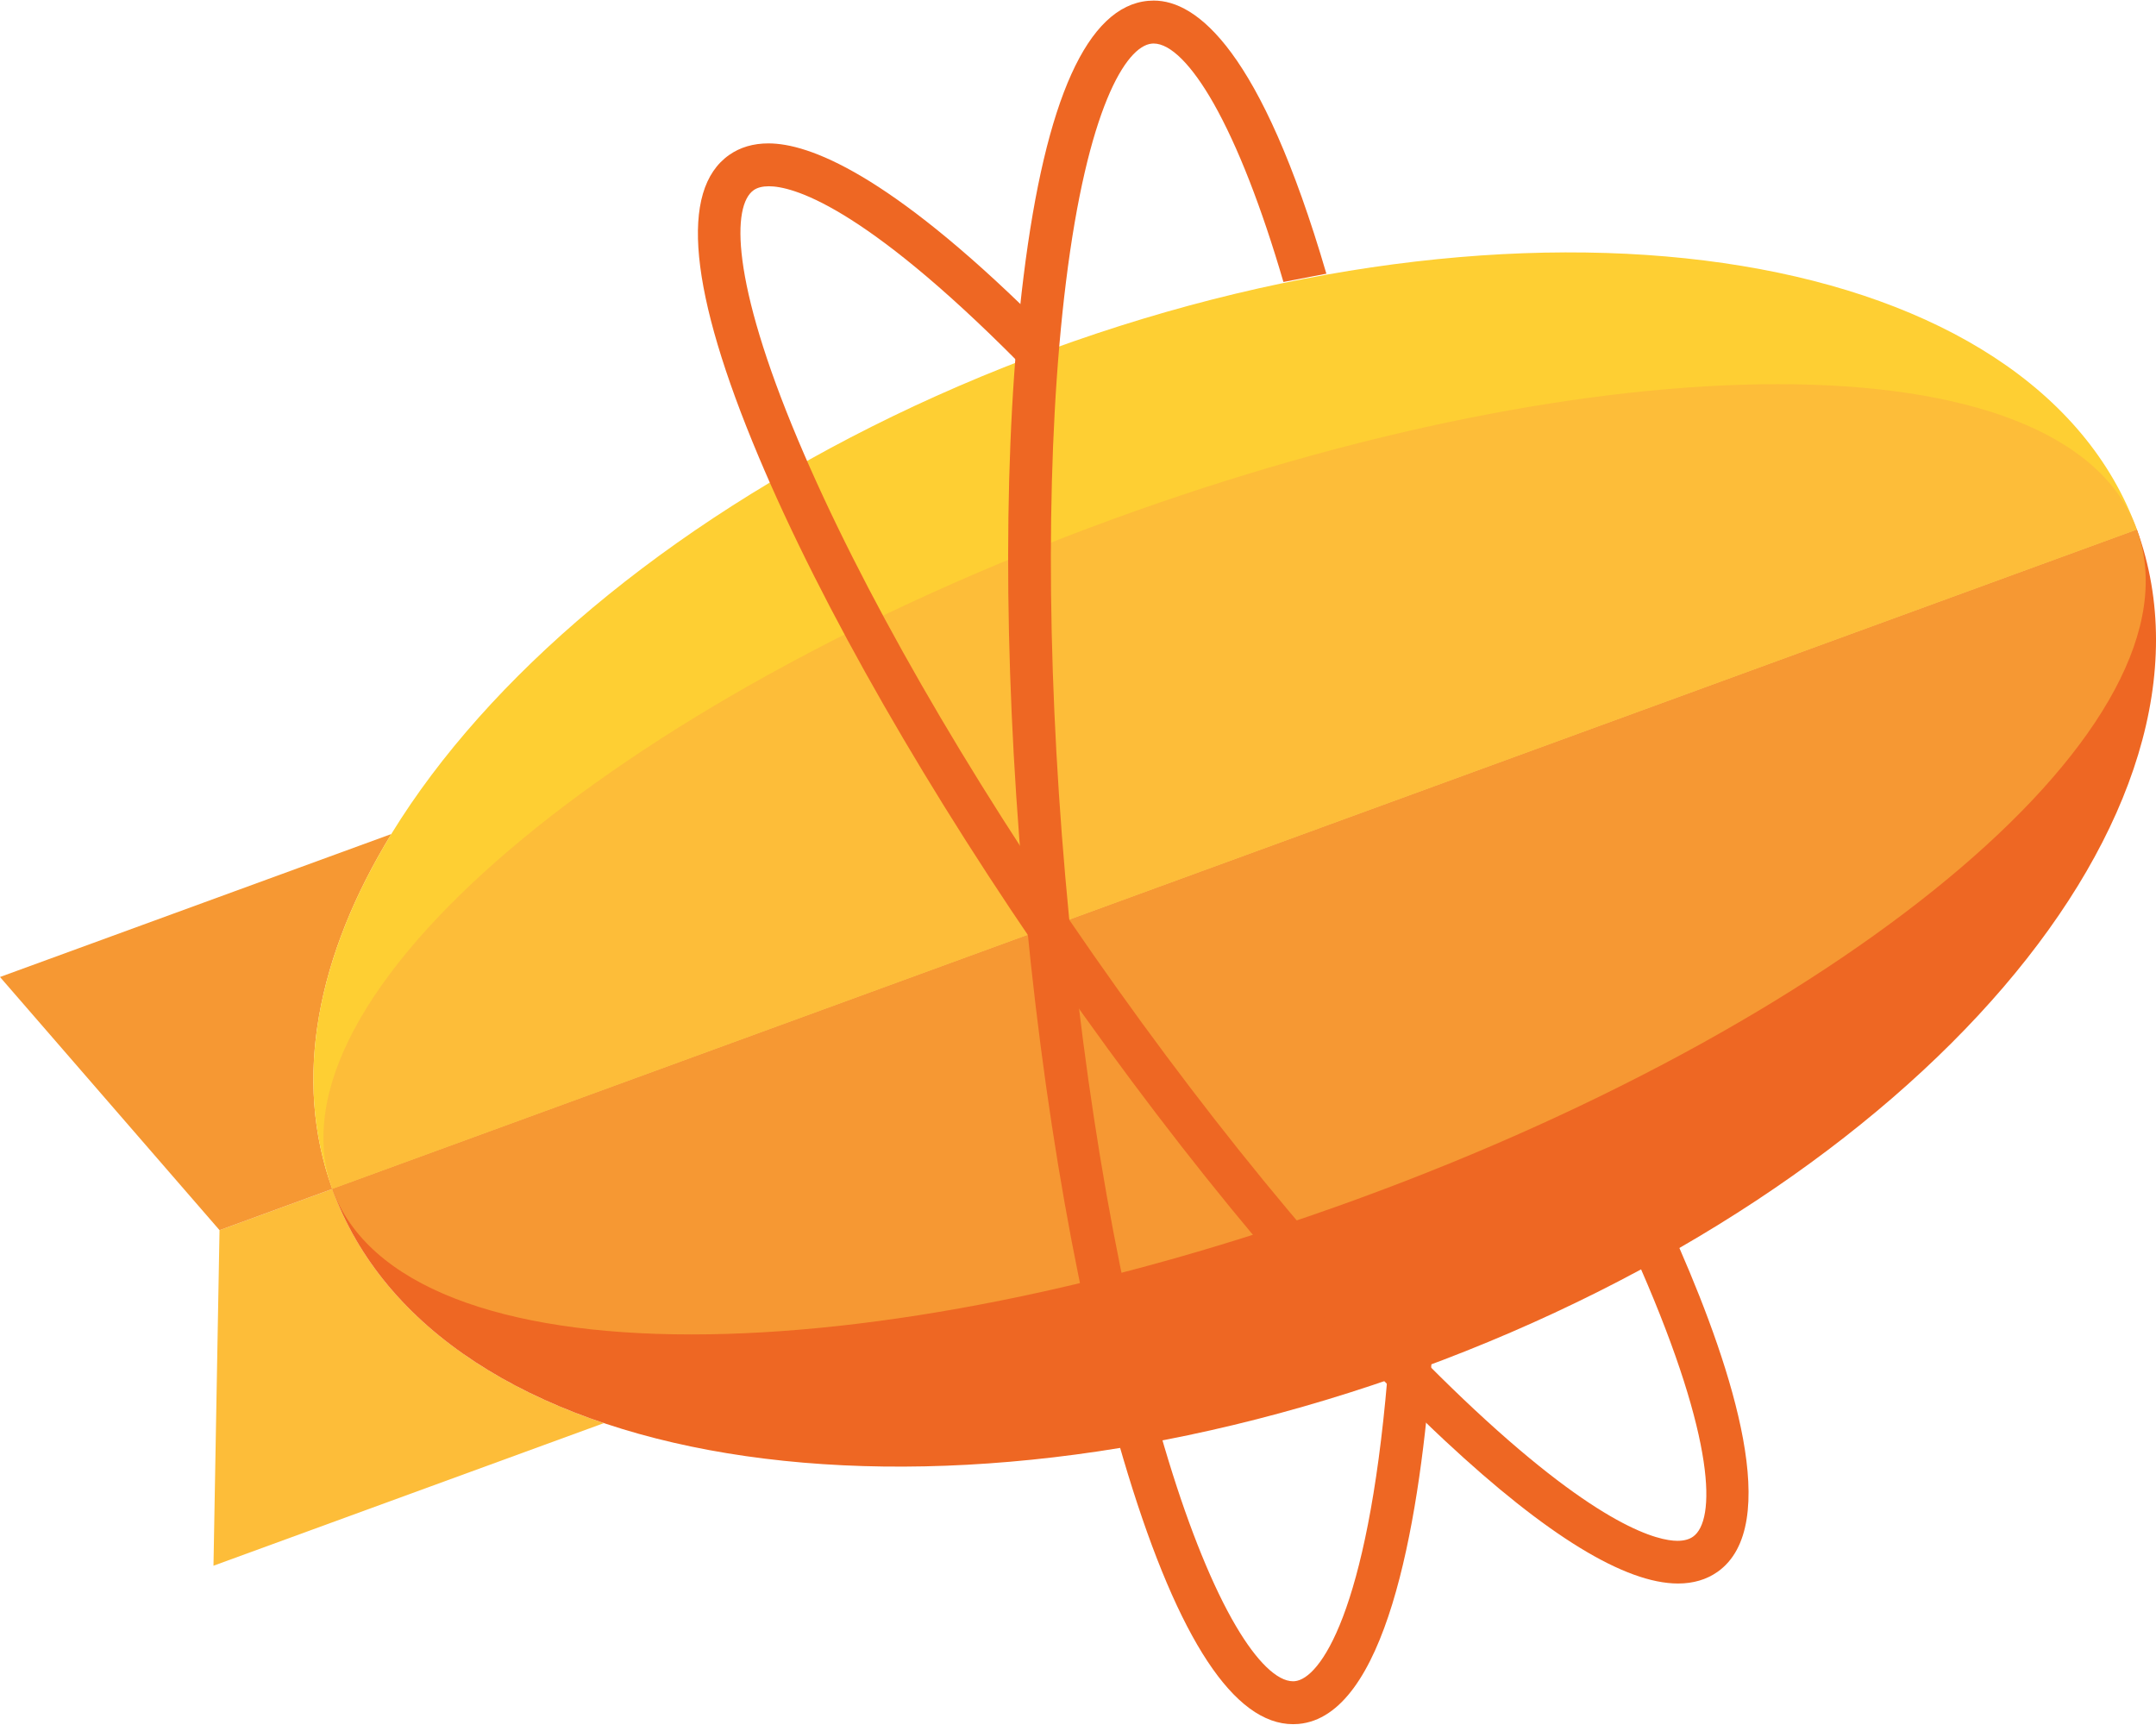
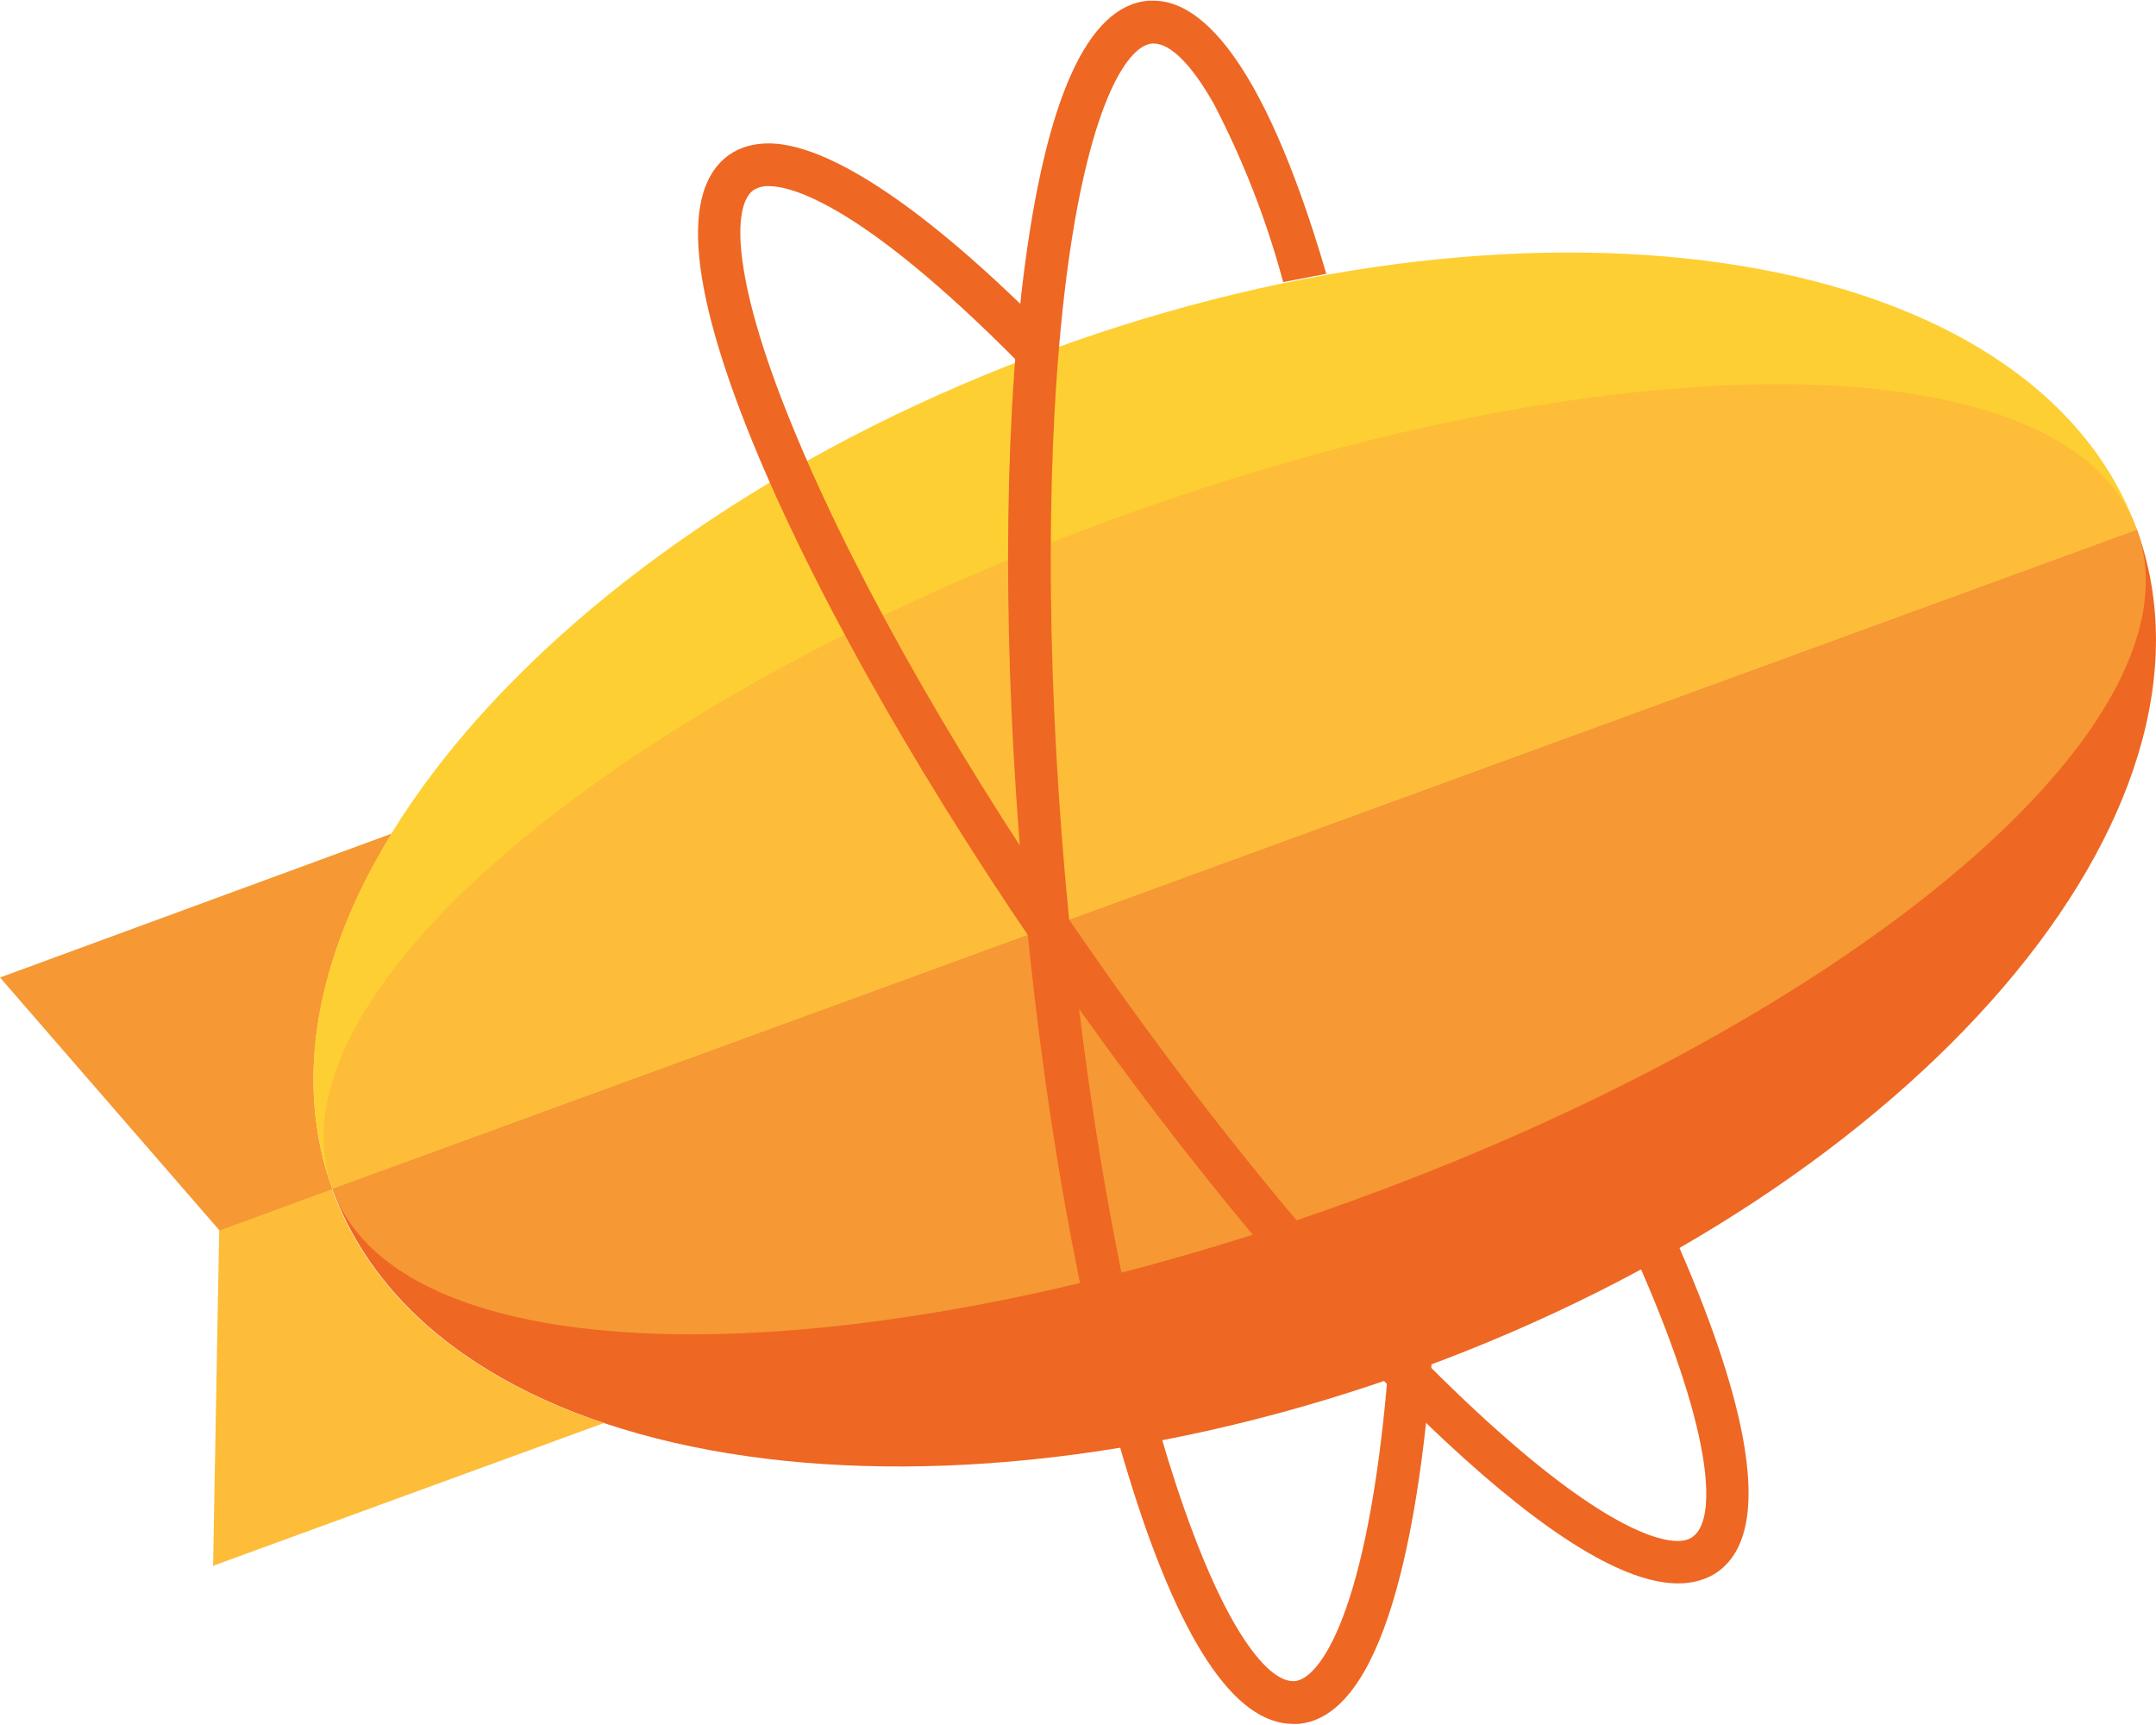
<svg xmlns="http://www.w3.org/2000/svg" viewBox="0 0 60 48">
-   <g fill="none" fill-rule="evenodd">
-     <path fill="#fdbd39" d="m9.248 33.084-3.139 1.147-.168 9.337L16.806 39.6c-3.727-1.252-6.448-3.454-7.558-6.515" />
-     <path fill="#f69833" d="M10.89 23.208 0 27.186l6.11 7.045 3.138-1.147c-1.107-3.052-.424-6.501 1.643-9.876" />
-     <path fill="#fecf33" d="M29.218 9.734c-13.869 5.066-22.81 15.52-19.97 23.35l50.221-18.346c-2.84-7.83-16.383-10.07-30.251-5.004" />
-     <path fill="#ee6723" d="M39.5 38.088c13.868-5.067 22.825-15.474 19.97-23.35L9.247 33.084c2.856 7.876 16.383 10.07 30.252 5.004" />
-     <path fill="#f69833" d="M59.47 14.738 9.247 33.084c.983 2.712 4.734 4.048 9.995 4.048 5.13 0 11.697-1.269 18.543-3.77 13.868-5.066 23.625-13.269 21.683-18.624" />
-     <path fill="#fdbd39" d="M49.474 10.69c-5.13 0-11.697 1.269-18.543 3.77C17.063 19.526 7.306 27.728 9.248 33.084l50.221-18.346c-.983-2.712-4.733-4.048-9.995-4.048" />
-     <g fill="#ee6723">
-       <path d="M46.7 44.063c-1.478 0-3.657-1.335-6.48-3.967-3.337-3.114-7.161-7.675-10.767-12.844-3.605-5.167-6.568-10.334-8.342-14.548-1.932-4.592-2.208-7.415-.819-8.392.305-.214.672-.322 1.092-.322 1.13 0 3.332.841 7.403 4.85l.09.087-.013.125a53.15 53.15 0 0 0-.076.864l-.045.566-.4-.402c-4.387-4.42-6.318-4.897-6.945-4.897-.179 0-.321.036-.423.108-.603.423-.642 2.497 1.232 6.948 1.743 4.139 4.662 9.227 8.22 14.328 3.56 5.102 7.325 9.596 10.604 12.654 3.535 3.298 5.128 3.654 5.65 3.654.18 0 .325-.038.434-.115.635-.446.636-2.668-1.454-7.46l-.096-.219.21-.115c.21-.115.414-.228.604-.336l.252-.143.116.265c1.481 3.395 2.866 7.71 1.05 8.987-.306.215-.675.324-1.097.324z" />
-       <path d="m39.836 37.945-.02.26c-.351 4.339-1.275 9.554-3.682 9.766a1.794 1.794 0 0 1-.148.006c-1.636 0-3.183-2.343-4.598-6.963-1.34-4.372-2.38-10.24-2.927-16.527-.548-6.284-.54-12.246.023-16.785.613-4.947 1.781-7.53 3.471-7.679.05-.004.102-.007.153-.007 1.186 0 2.974 1.344 4.804 7.6l-1.195.23c-.611-2.09-1.277-3.79-1.938-4.96-.612-1.08-1.206-1.675-1.674-1.675-.016 0-.031 0-.047.002-.732.064-1.799 1.841-2.393 6.636-.553 4.458-.56 10.33-.02 16.534.542 6.205 1.564 11.987 2.88 16.28.589 1.922 1.235 3.507 1.869 4.582.584.992 1.149 1.538 1.591 1.538.015 0 .03 0 .046-.002.7-.061 2.021-1.91 2.577-8.415z" />
-     </g>
-   </g>
+   <path fill="#fdbd39" d="M9.25 33.08 6.1 34.23l-.17 9.34 10.87-3.97c-3.73-1.25-6.45-3.45-7.56-6.51" />
+   <path fill="#f69833" d="M10.89 23.2 0 27.2l6.11 7.04 3.14-1.15c-1.1-3.05-.43-6.5 1.64-9.87" />
+   <path fill="#fecf33" d="M29.22 9.73C15.35 14.8 6.4 25.25 9.25 33.08l50.22-18.34c-2.84-7.83-16.38-10.07-30.25-5" />
+   <path fill="#ee6723" d="M39.5 38.09c13.87-5.07 22.82-15.48 19.97-23.35L9.25 33.08c2.85 7.88 16.38 10.07 30.25 5" />
+   <path fill="#f69833" d="M59.47 14.74 9.25 33.08c.98 2.72 4.73 4.05 10 4.05 5.12 0 11.69-1.27 18.53-3.77C51.65 28.3 61.41 20.1 59.47 14.74" />
+   <path fill="#fdbd39" d="M49.47 10.69c-5.13 0-11.7 1.27-18.54 3.77C17.06 19.53 7.31 27.73 9.25 33.08l50.22-18.34c-.98-2.71-4.73-4.05-10-4.05" />
+   <path fill="#ee6723" d="M46.7 44.06c-1.48 0-3.66-1.33-6.48-3.96-3.34-3.12-7.16-7.68-10.77-12.85-3.6-5.16-6.56-10.33-8.34-14.55-1.93-4.59-2.2-7.41-.82-8.39.3-.21.67-.32 1.1-.32 1.12 0 3.33.84 7.4 4.85l.09.09-.02.12a53.15 53.15 0 0 0-.07.87l-.05.56-.4-.4c-4.38-4.42-6.32-4.9-6.94-4.9a.73.73 0 0 0-.43.11c-.6.42-.64 2.5 1.24 6.95 1.74 4.14 4.66 9.23 8.22 14.33 3.56 5.1 7.32 9.6 10.6 12.65 3.54 3.3 5.13 3.66 5.65 3.66.18 0 .33-.04.43-.12.64-.45.64-2.67-1.45-7.46l-.1-.22.21-.11.6-.34.26-.14.12.26c1.48 3.4 2.86 7.71 1.05 8.99-.3.21-.68.32-1.1.32z" />
+   <path fill="#ee6723" d="m39.84 37.95-.02.25c-.36 4.34-1.28 9.56-3.69 9.77a1.8 1.8 0 0 1-.14 0c-1.64 0-3.19-2.34-4.6-6.96-1.34-4.37-2.38-10.24-2.93-16.52-.55-6.29-.54-12.25.02-16.79.62-4.95 1.78-7.53 3.47-7.68h.16c1.18 0 2.97 1.34 4.8 7.6l-1.2.23a24.51 24.51 0 0 0-1.93-4.96c-.61-1.08-1.2-1.68-1.68-1.68h-.04c-.73.07-1.8 1.84-2.4 6.64-.55 4.46-.56 10.33-.02 16.53.55 6.2 1.57 11.99 2.88 16.28.6 1.93 1.24 3.51 1.87 4.58.59 1 1.15 1.54 1.6 1.54h.04c.7-.06 2.02-1.9 2.58-8.41z" />
</svg>
